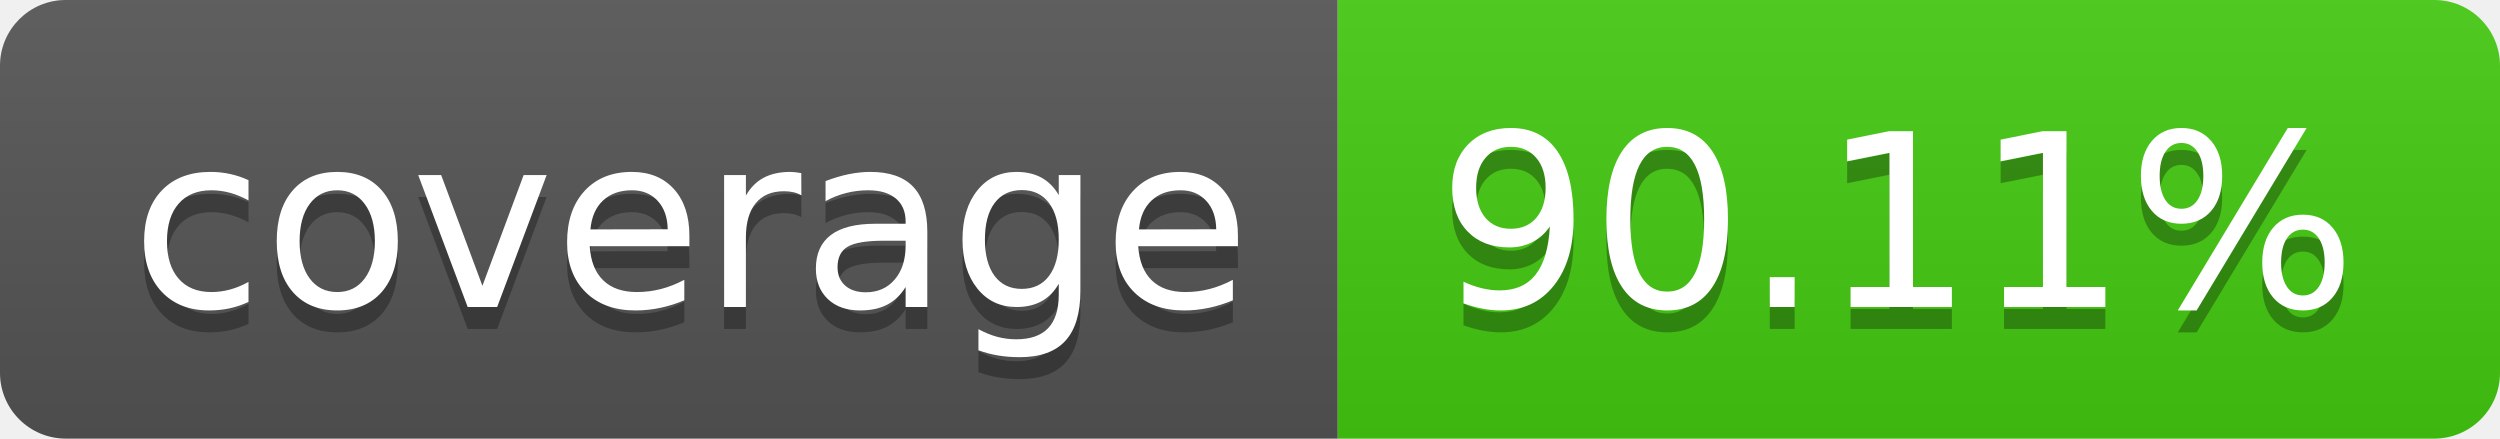
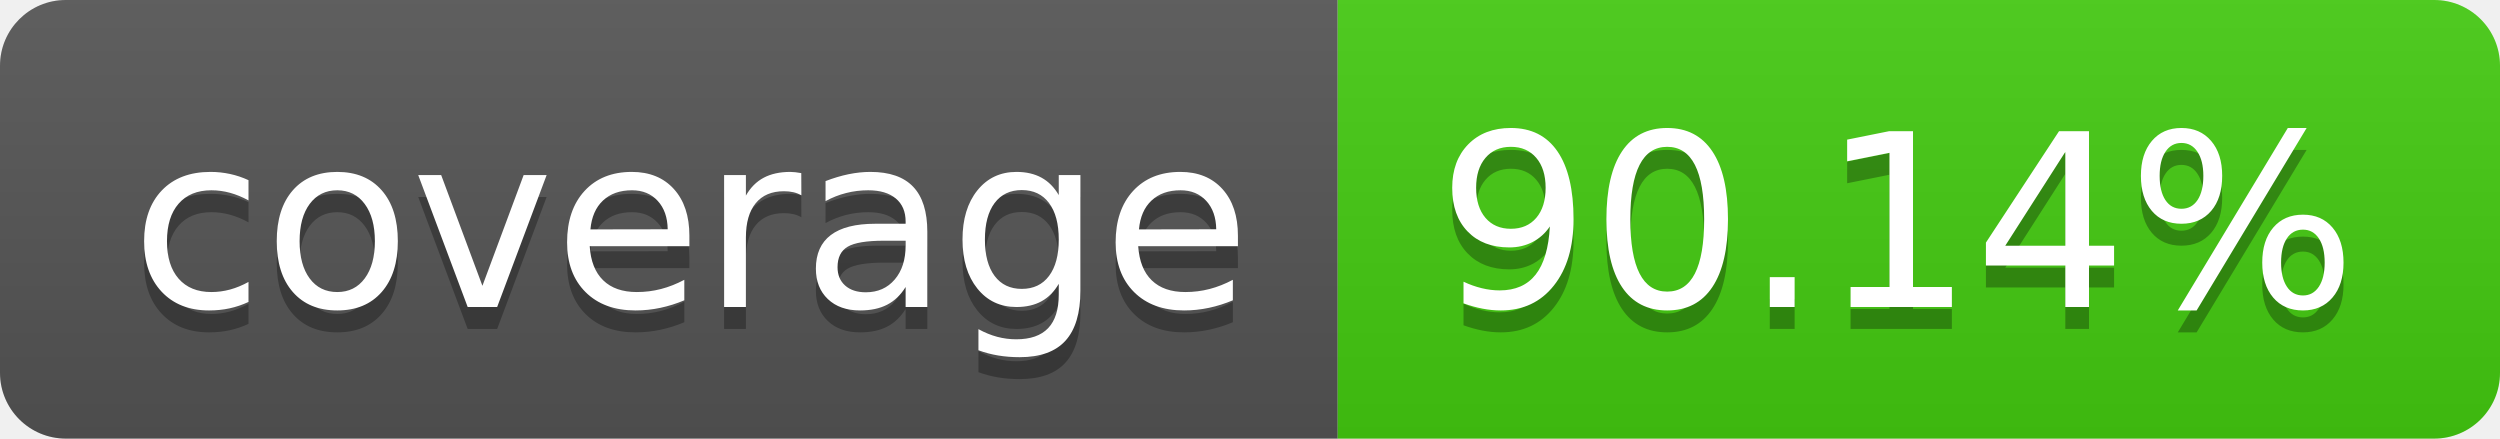
- <svg xmlns="http://www.w3.org/2000/svg" width="114" height="20" role="img" aria-label="coverage: 90.11%">
+ <svg xmlns="http://www.w3.org/2000/svg" width="114" height="20" role="img" aria-label="coverage: 90.14%">
  <linearGradient id="s" x2="0" y2="100%">
    <stop offset="0" stop-color="#bbb" stop-opacity=".1" />
    <stop offset="1" stop-opacity=".1" />
  </linearGradient>
  <clipPath id="r">
    <rect width="114" height="20" rx="3" fill="#fff" />
  </clipPath>
  <g clip-path="url(#r)">
    <rect width="61" height="20" fill="#555" />
    <rect x="61" width="53" height="20" fill="#4c1" />
    <rect width="114" height="20" fill="url(#s)" />
  </g>
  <g fill="#fff" text-anchor="middle" font-family="Verdana,Geneva,DejaVu Sans,sans-serif" text-rendering="geometricPrecision" font-size="110">
    <text aria-hidden="true" x="315" y="150" fill="#010101" fill-opacity=".3" transform="scale(.1)" textLength="510">coverage</text>
    <text x="315" y="140" transform="scale(.1)" fill="#fff" textLength="510">coverage</text>
-     <text aria-hidden="true" x="865" y="150" fill="#010101" fill-opacity=".3" transform="scale(.1)" textLength="430">90.11%</text>
-     <text x="865" y="140" transform="scale(.1)" fill="#fff" textLength="430">90.11%</text>
+     <text aria-hidden="true" x="865" y="150" fill="#010101" fill-opacity=".3" transform="scale(.1)" textLength="430">90.14%</text>
+     <text x="865" y="140" transform="scale(.1)" fill="#fff" textLength="430">90.14%</text>
  </g>
</svg>
